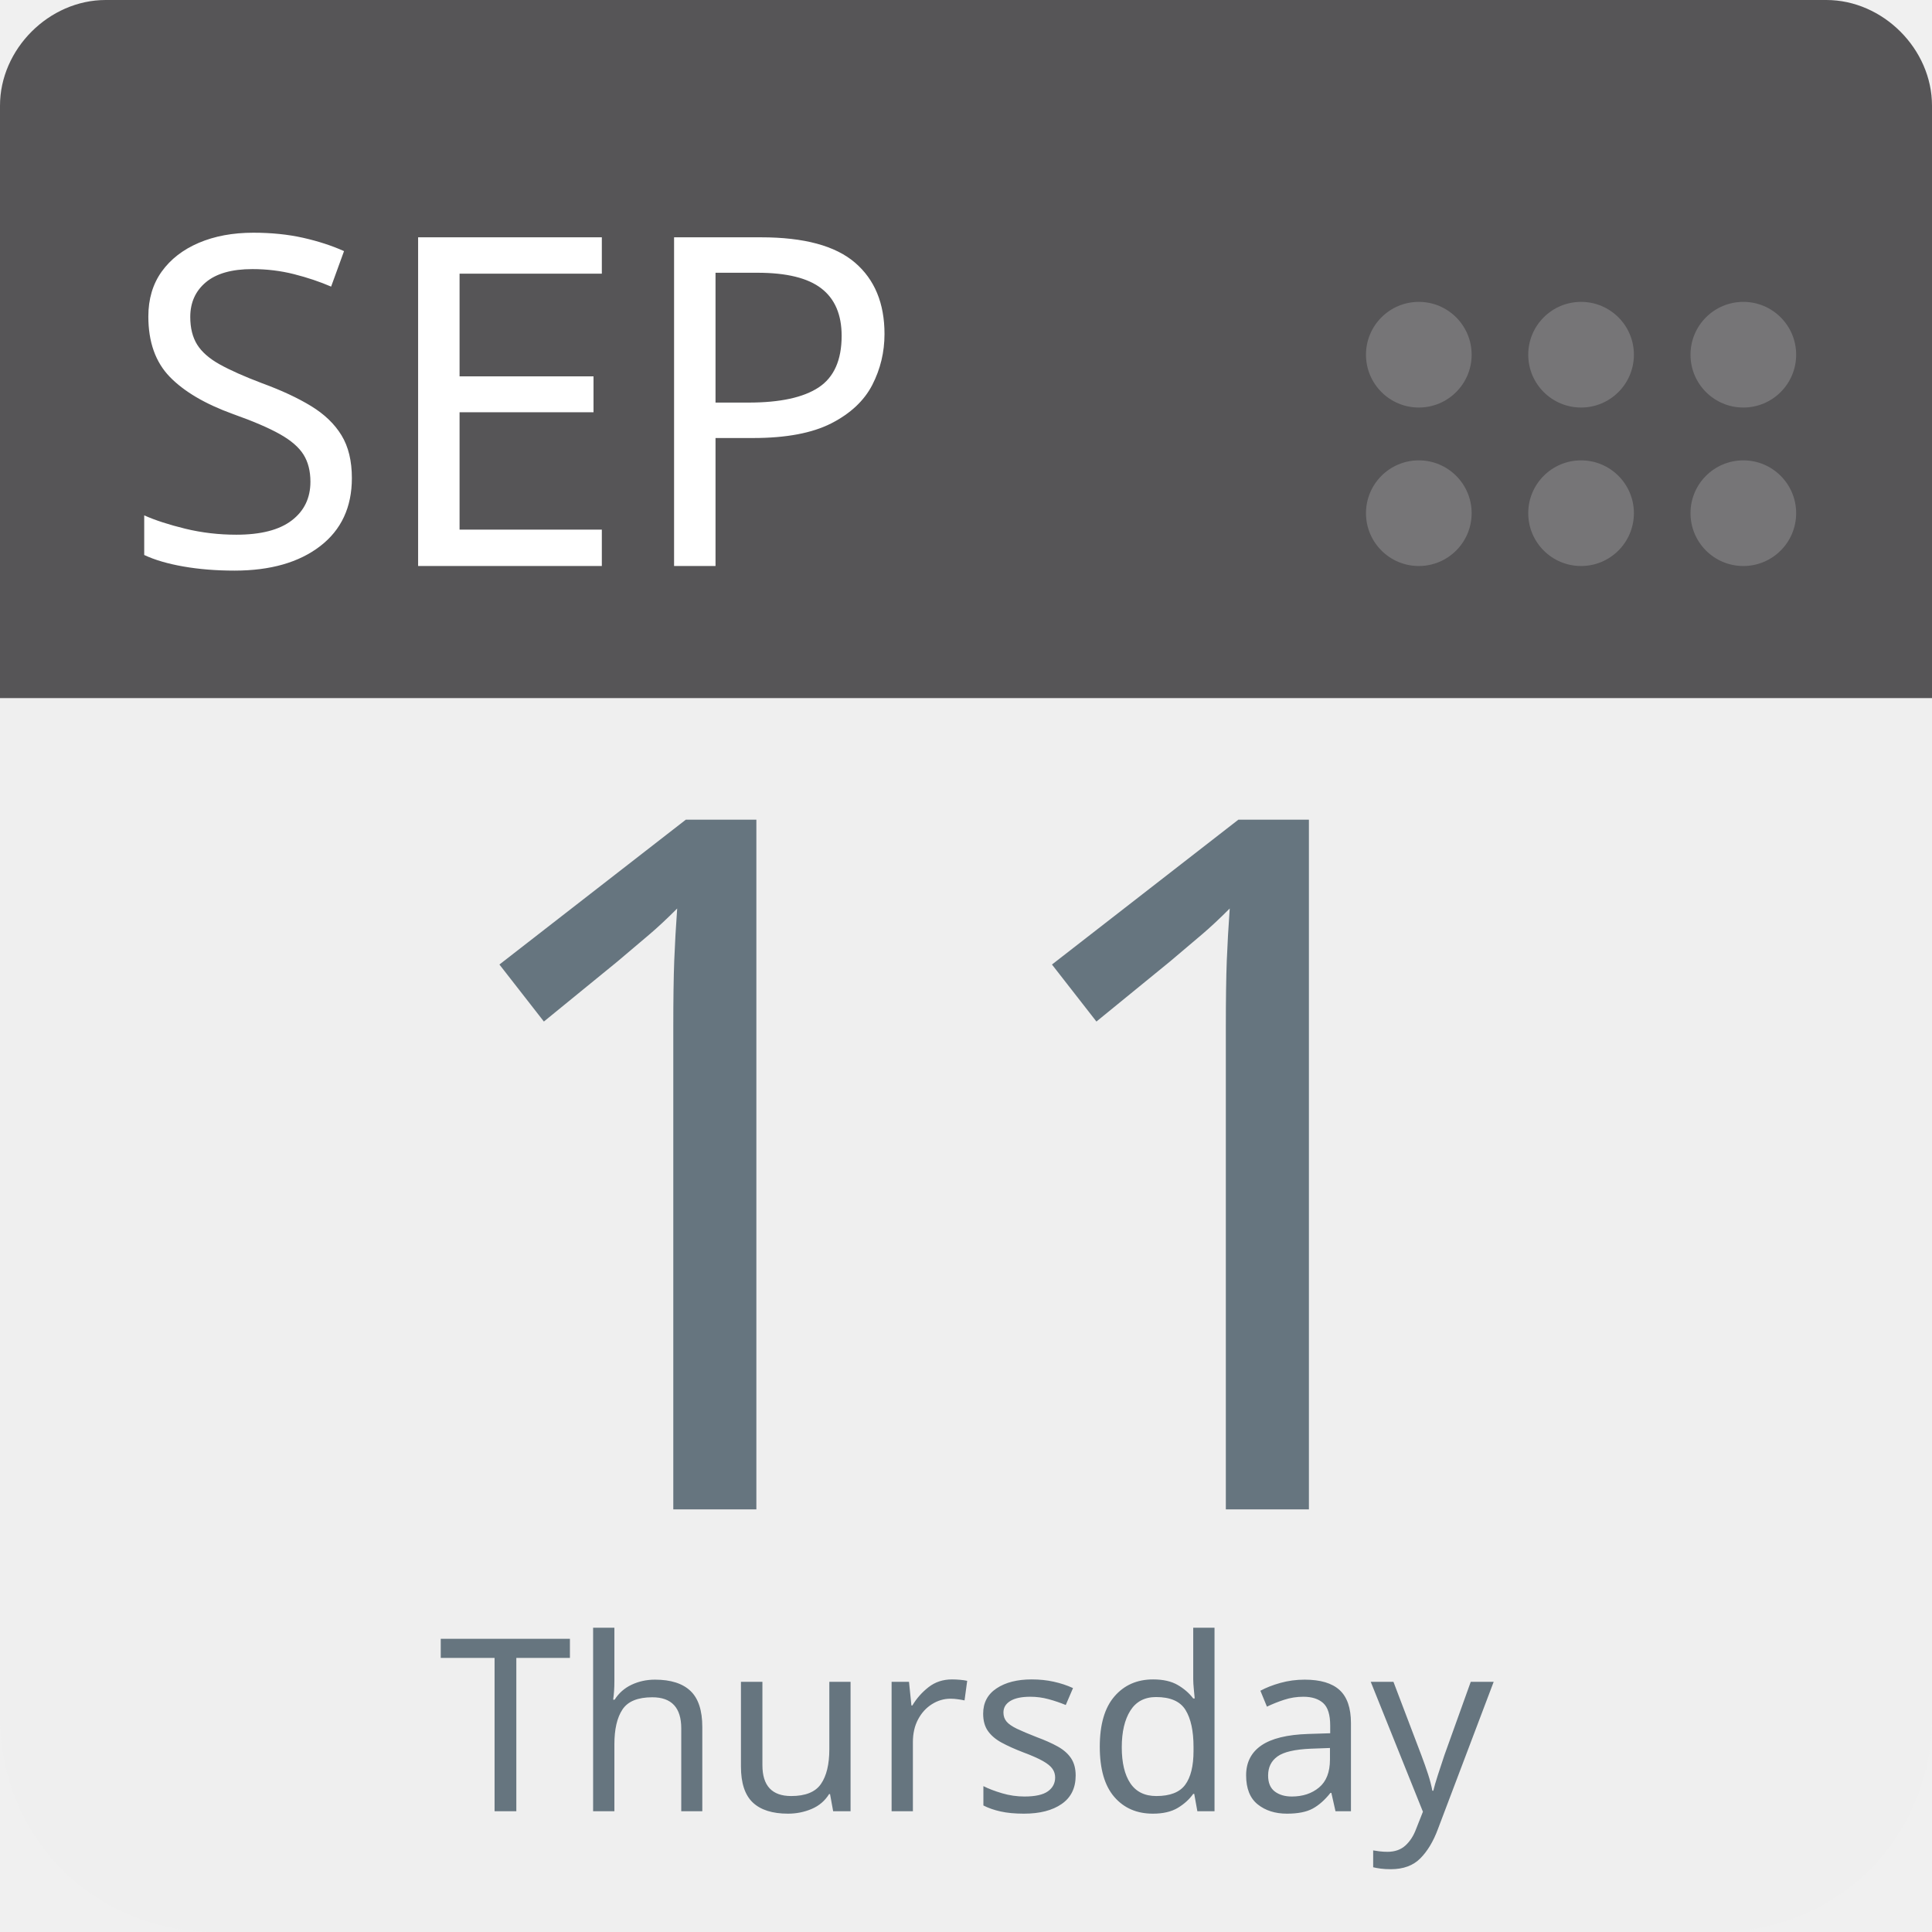
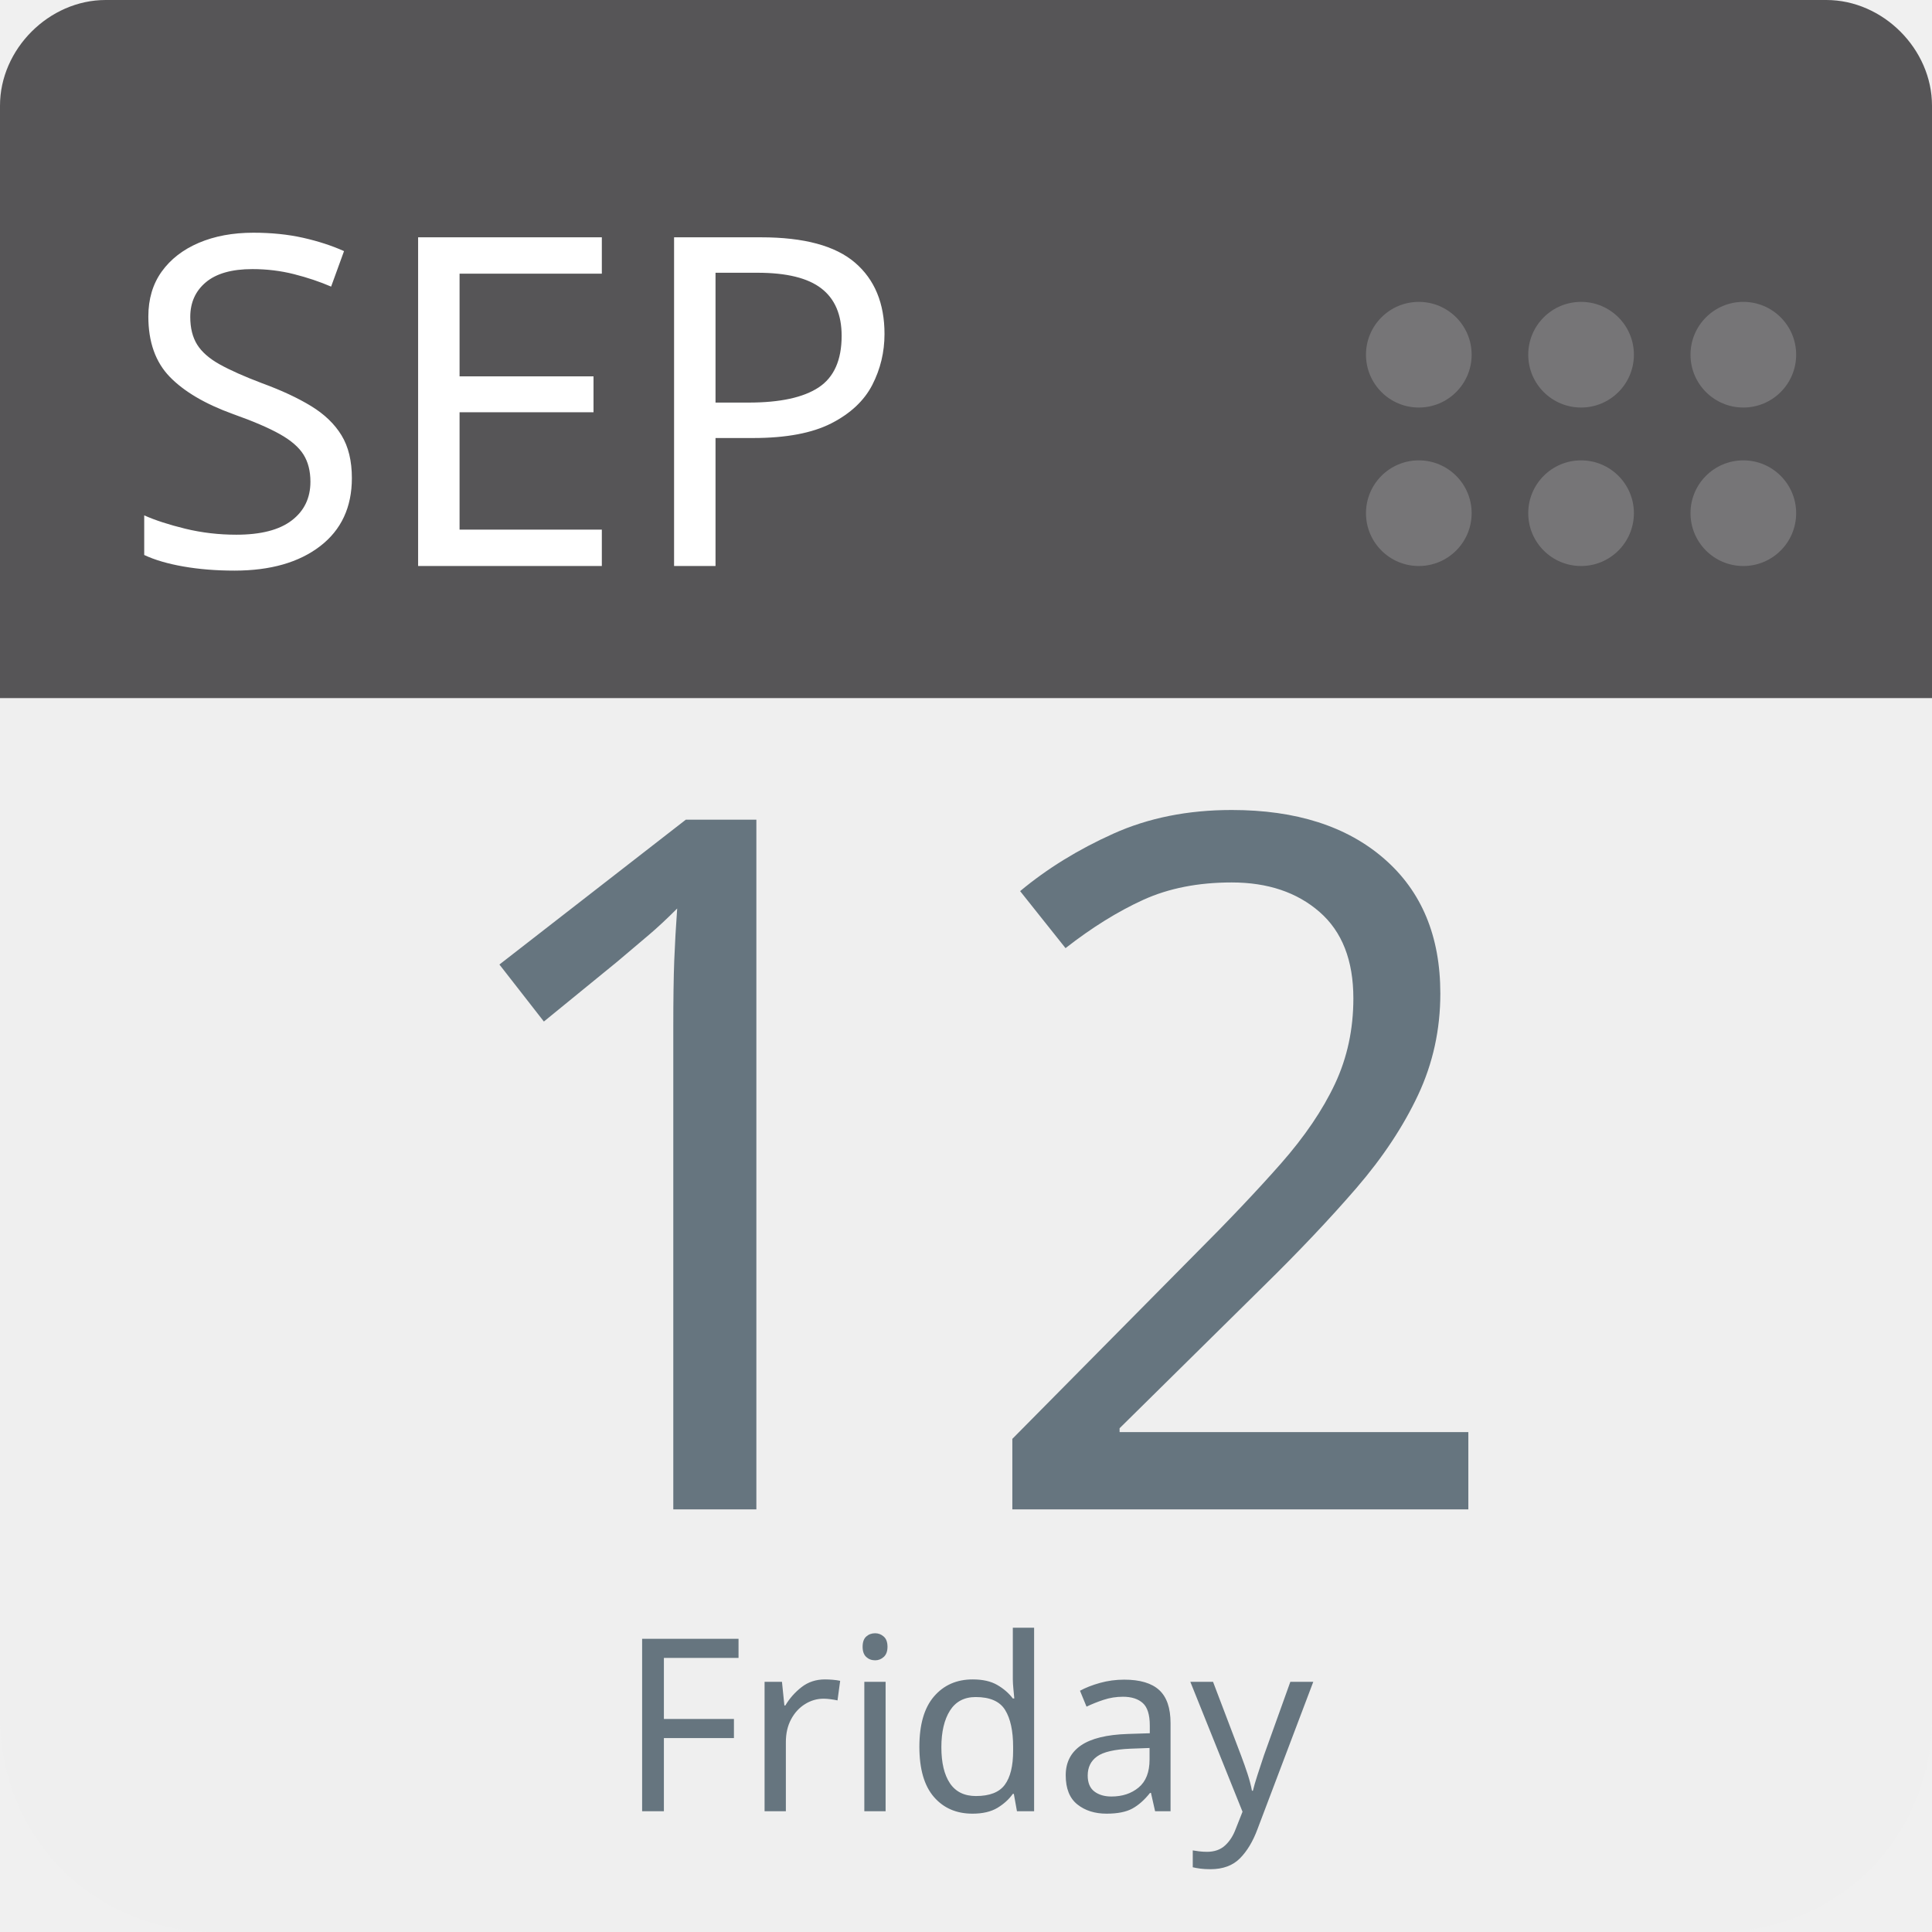
<svg xmlns="http://www.w3.org/2000/svg" aria-label="Calendar" role="img" viewBox="0 0 512 512" width="100%" height="100%" style="cursor: default">
      null
      <path d="m512,455c0,32 -25,57 -57,57l-398,0c-32,0 -57,-25 -57,-57l0,-327c0,-31 25,-57 57,-57l398,0c32,0 57,26 57,57l0,327z" fill="#efefef" />
  <path d="m484,0l-47,0l-409,0c-15,0 -28,13 -28,28l0,157l512,0l0,-157c0,-15 -13,-28 -28,-28z" fill="#565557" />
  <g fill="#767577">
    <circle cx="462" cy="136" r="14" />
    <circle cx="462" cy="94" r="14" />
    <circle cx="419" cy="136" r="14" />
    <circle cx="419" cy="94" r="14" />
    <circle cx="376" cy="136" r="14" />
    <circle cx="376" cy="94" r="14" />
  </g>
  <text id="month" x="32" y="150" fill="#fff" font-family="-apple-system, BlinkMacSystemFont, 'Noto Sans', 'Noto Sans CJK SC', 'Microsoft YaHei', sans-serif, 'Segoe UI', Roboto, 'Helvetica Neue', Arial" font-size="122px" style="text-anchor: left">SEP</text>
-   <text id="day" x="256" y="400" fill="#66757f" font-family="-apple-system, BlinkMacSystemFont, 'Noto Sans', 'Noto Sans CJK SC', 'Microsoft YaHei', sans-serif, 'Segoe UI', Roboto, 'Helvetica Neue', Arial" font-size="256px" style="text-anchor: middle">11</text>
-   <text id="weekday" x="256" y="480" fill="#66757f" font-family="-apple-system, BlinkMacSystemFont, 'Noto Sans', 'Noto Sans CJK SC', 'Microsoft YaHei', sans-serif, 'Segoe UI', Roboto, 'Helvetica Neue', Arial" font-size="64px" style="text-anchor: middle">Thursday</text>
+   <text id="day" x="256" y="400" fill="#66757f" font-family="-apple-system, BlinkMacSystemFont, 'Noto Sans', 'Noto Sans CJK SC', 'Microsoft YaHei', sans-serif, 'Segoe UI', Roboto, 'Helvetica Neue', Arial" font-size="256px" style="text-anchor: middle">12</text>
+   <text id="weekday" x="256" y="480" fill="#66757f" font-family="-apple-system, BlinkMacSystemFont, 'Noto Sans', 'Noto Sans CJK SC', 'Microsoft YaHei', sans-serif, 'Segoe UI', Roboto, 'Helvetica Neue', Arial" font-size="64px" style="text-anchor: middle">Friday</text>
      null
    </svg>
